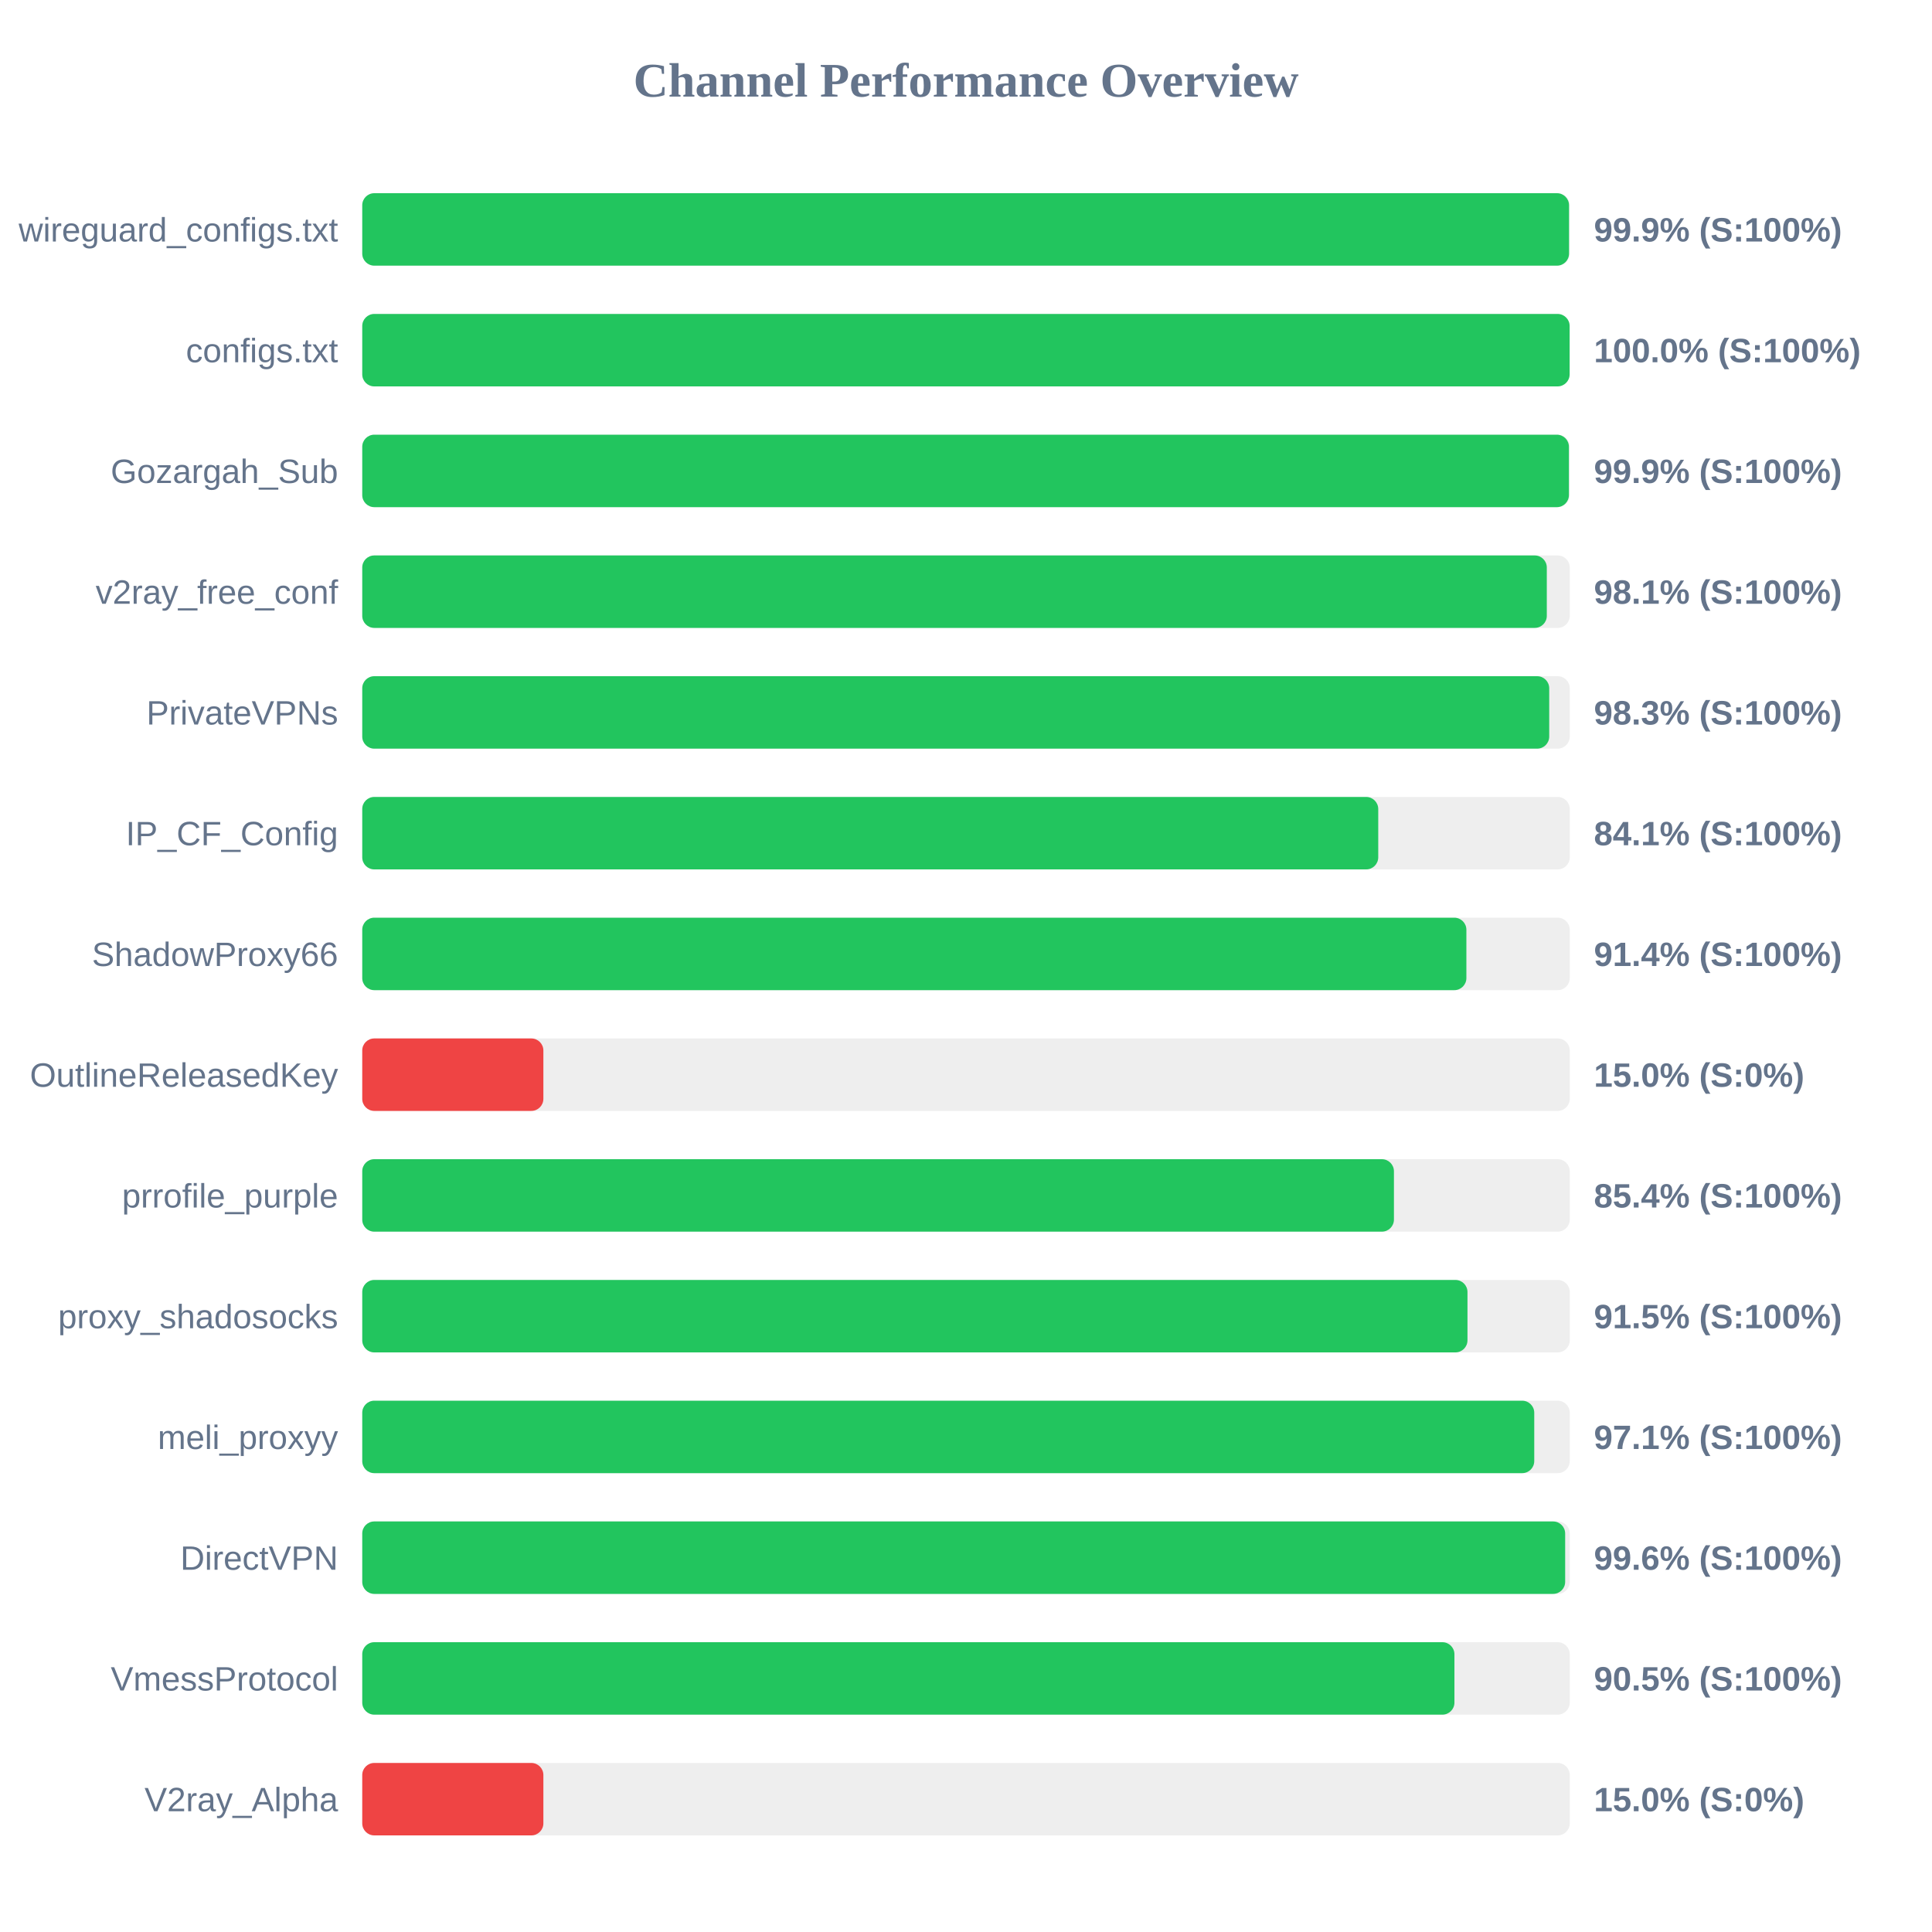
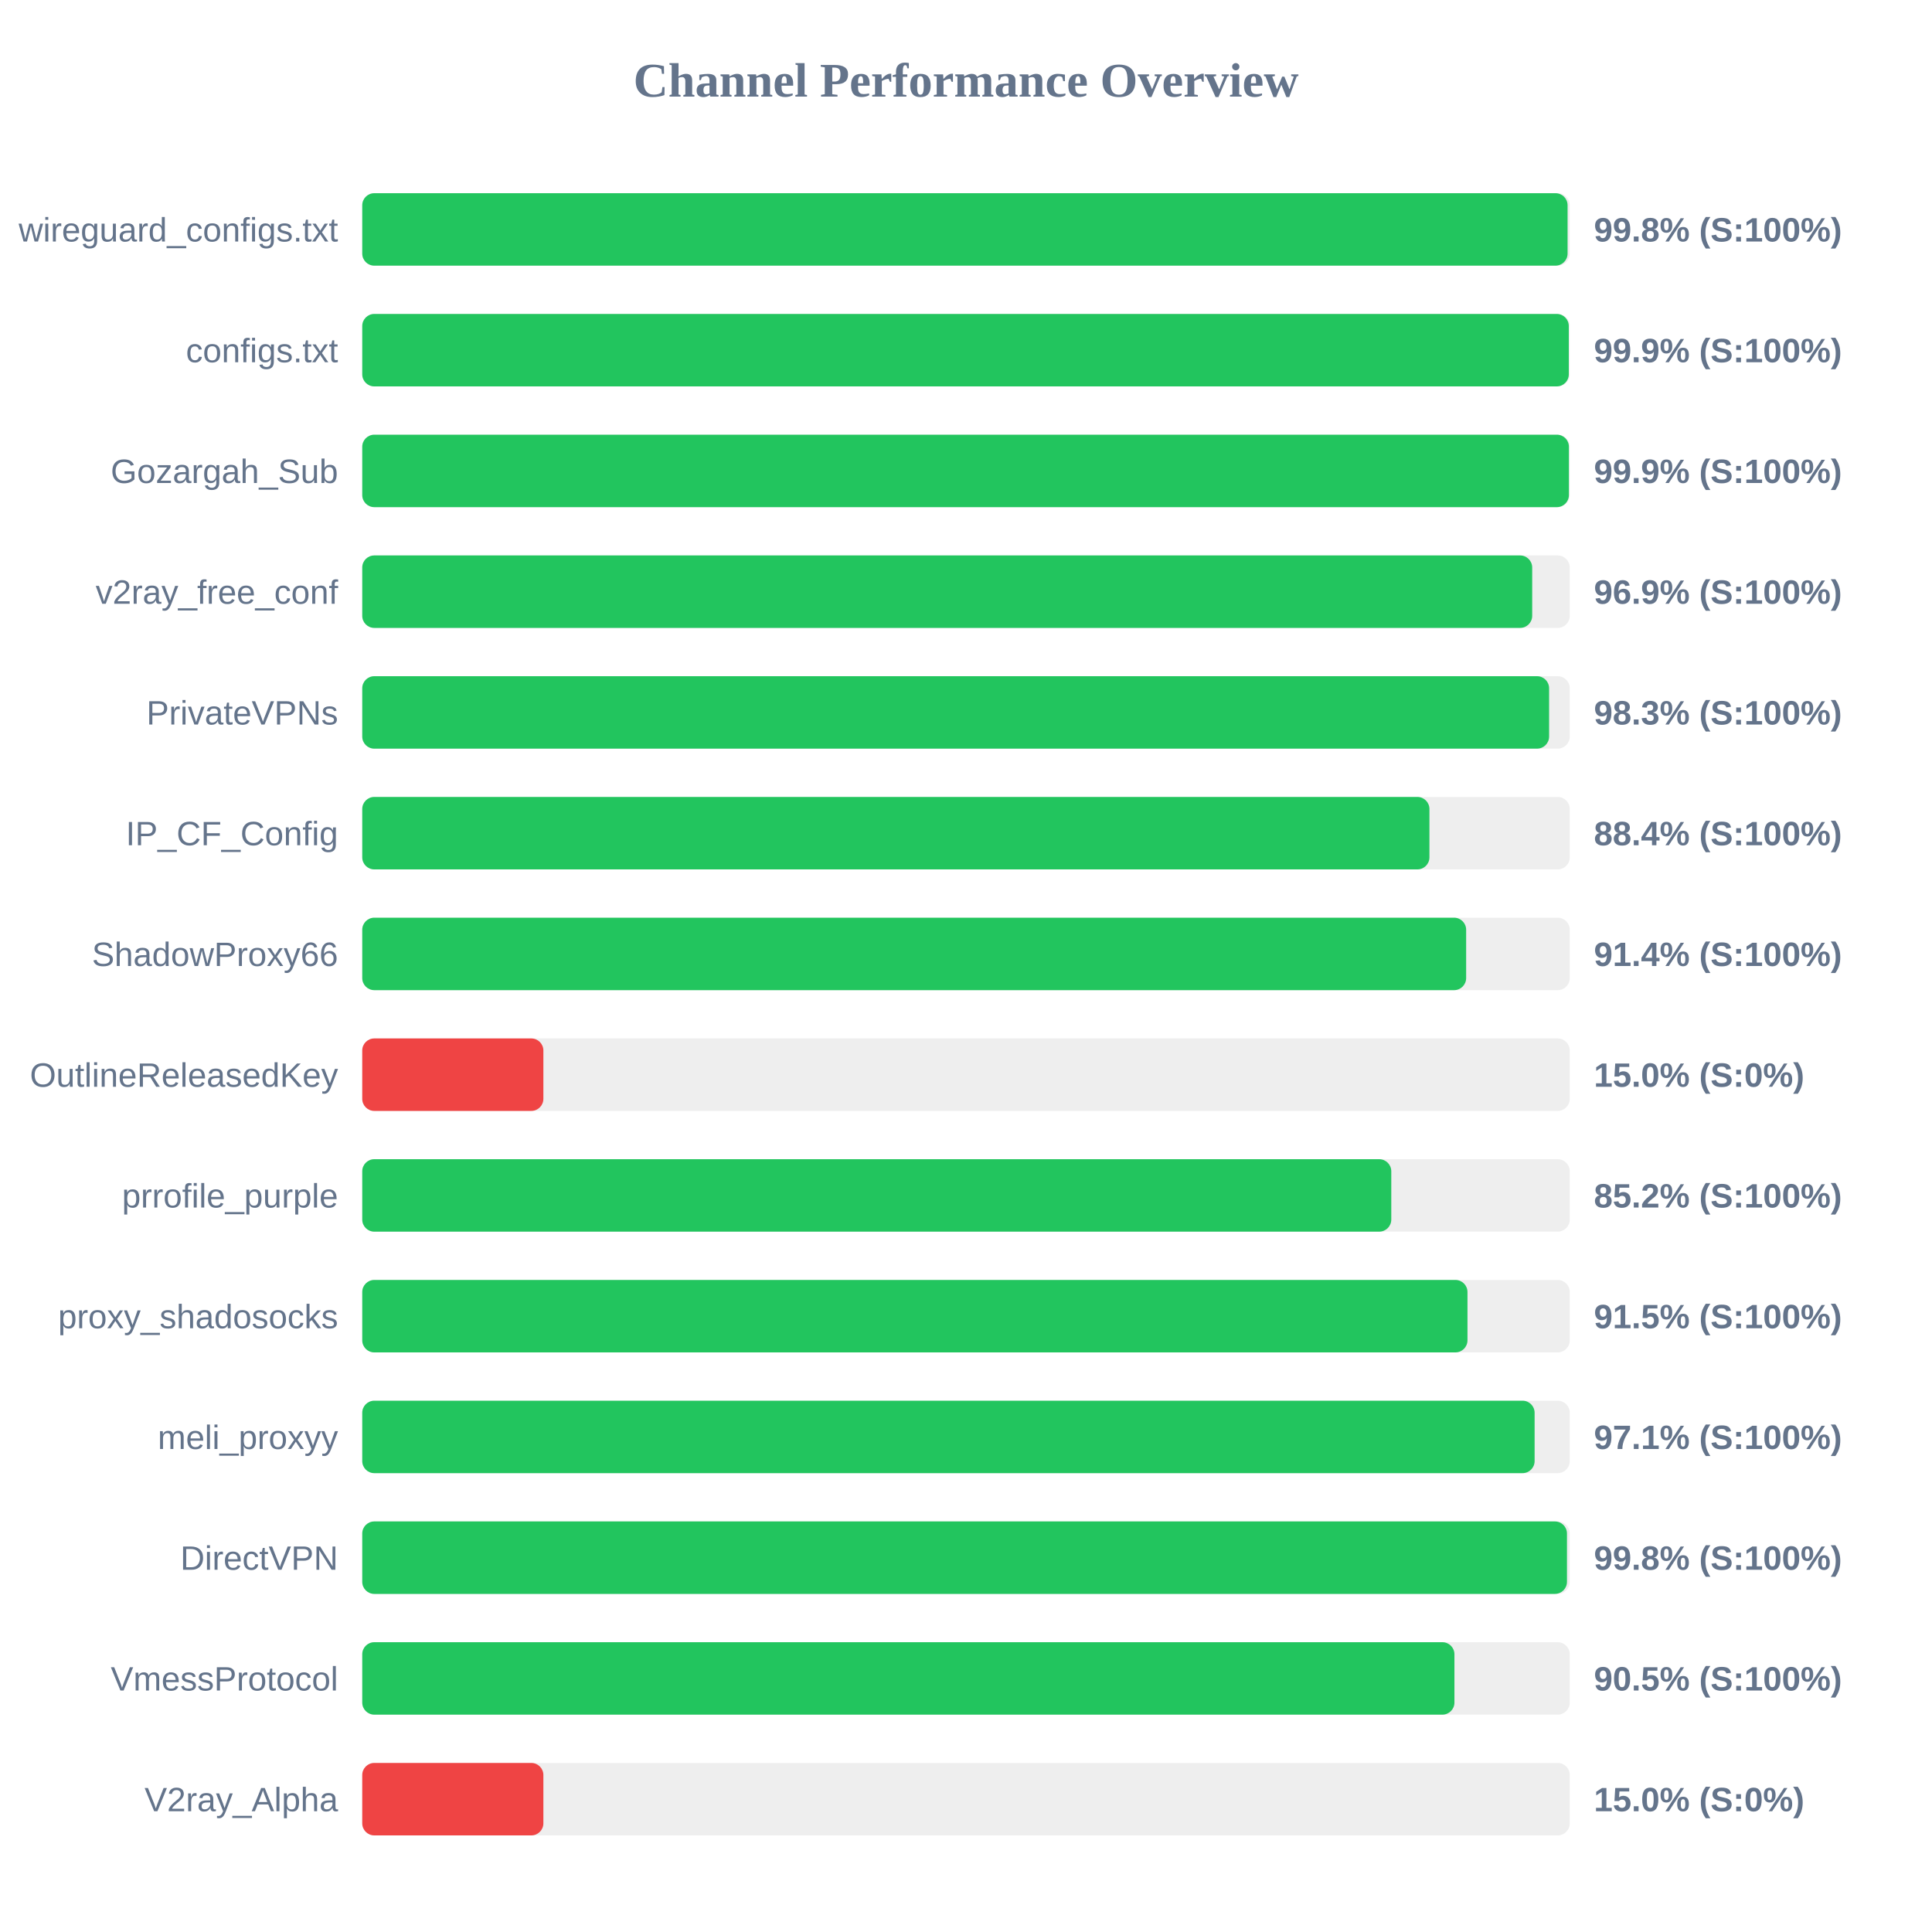
<svg xmlns="http://www.w3.org/2000/svg" width="800" height="800" version="1.1">
  <style>
        .row { font: 14px Arial; fill: #64748b; }
        .score { font: bold 14px Arial; fill: #64748b; }
    </style>
  <text x="400" y="40" text-anchor="middle" font-size="20px" font-weight="bold" fill="#64748b">Channel Performance Overview</text>
  <rect x="150" y="80" width="500" height="30" fill="#eee" rx="5" />
-   <rect x="150" y="80" width="499.7" height="30" fill="#22c55e" rx="5" />
+   <rect x="150" y="80" width="499.1" height="30" fill="#22c55e" rx="5" />
  <text x="140" y="100" text-anchor="end" class="row">wireguard_configs.txt</text>
-   <text x="660" y="100" text-anchor="start" class="score">99.9% (S:100%)</text>
+   <text x="660" y="100" text-anchor="start" class="score">99.8% (S:100%)</text>
  <rect x="150" y="130" width="500" height="30" fill="#eee" rx="5" />
-   <rect x="150" y="130" width="499.95" height="30" fill="#22c55e" rx="5" />
+   <rect x="150" y="130" width="499.6" height="30" fill="#22c55e" rx="5" />
  <text x="140" y="150" text-anchor="end" class="row">configs.txt</text>
-   <text x="660" y="150" text-anchor="start" class="score">100.0% (S:100%)</text>
+   <text x="660" y="150" text-anchor="start" class="score">99.9% (S:100%)</text>
  <rect x="150" y="180" width="500" height="30" fill="#eee" rx="5" />
  <rect x="150" y="180" width="499.65" height="30" fill="#22c55e" rx="5" />
  <text x="140" y="200" text-anchor="end" class="row">Gozargah_Sub</text>
  <text x="660" y="200" text-anchor="start" class="score">99.9% (S:100%)</text>
  <rect x="150" y="230" width="500" height="30" fill="#eee" rx="5" />
-   <rect x="150" y="230" width="490.5" height="30" fill="#22c55e" rx="5" />
+   <rect x="150" y="230" width="484.45" height="30" fill="#22c55e" rx="5" />
  <text x="140" y="250" text-anchor="end" class="row">v2ray_free_conf</text>
-   <text x="660" y="250" text-anchor="start" class="score">98.1% (S:100%)</text>
+   <text x="660" y="250" text-anchor="start" class="score">96.9% (S:100%)</text>
  <rect x="150" y="280" width="500" height="30" fill="#eee" rx="5" />
-   <rect x="150" y="280" width="491.5" height="30" fill="#22c55e" rx="5" />
+   <rect x="150" y="280" width="491.45" height="30" fill="#22c55e" rx="5" />
  <text x="140" y="300" text-anchor="end" class="row">PrivateVPNs</text>
  <text x="660" y="300" text-anchor="start" class="score">98.3% (S:100%)</text>
  <rect x="150" y="330" width="500" height="30" fill="#eee" rx="5" />
-   <rect x="150" y="330" width="420.7" height="30" fill="#22c55e" rx="5" />
+   <rect x="150" y="330" width="441.9" height="30" fill="#22c55e" rx="5" />
  <text x="140" y="350" text-anchor="end" class="row">IP_CF_Config</text>
-   <text x="660" y="350" text-anchor="start" class="score">84.1% (S:100%)</text>
+   <text x="660" y="350" text-anchor="start" class="score">88.4% (S:100%)</text>
  <rect x="150" y="380" width="500" height="30" fill="#eee" rx="5" />
-   <rect x="150" y="380" width="457.2" height="30" fill="#22c55e" rx="5" />
+   <rect x="150" y="380" width="457.1" height="30" fill="#22c55e" rx="5" />
  <text x="140" y="400" text-anchor="end" class="row">ShadowProxy66</text>
  <text x="660" y="400" text-anchor="start" class="score">91.4% (S:100%)</text>
  <rect x="150" y="430" width="500" height="30" fill="#eee" rx="5" />
  <rect x="150" y="430" width="75.0" height="30" fill="#ef4444" rx="5" />
  <text x="140" y="450" text-anchor="end" class="row">OutlineReleasedKey</text>
  <text x="660" y="450" text-anchor="start" class="score">15.0% (S:0%)</text>
  <rect x="150" y="480" width="500" height="30" fill="#eee" rx="5" />
-   <rect x="150" y="480" width="427.2" height="30" fill="#22c55e" rx="5" />
+   <rect x="150" y="480" width="426.1" height="30" fill="#22c55e" rx="5" />
  <text x="140" y="500" text-anchor="end" class="row">prrofile_purple</text>
-   <text x="660" y="500" text-anchor="start" class="score">85.4% (S:100%)</text>
+   <text x="660" y="500" text-anchor="start" class="score">85.2% (S:100%)</text>
  <rect x="150" y="530" width="500" height="30" fill="#eee" rx="5" />
  <rect x="150" y="530" width="457.65" height="30" fill="#22c55e" rx="5" />
  <text x="140" y="550" text-anchor="end" class="row">proxy_shadosocks</text>
  <text x="660" y="550" text-anchor="start" class="score">91.5% (S:100%)</text>
  <rect x="150" y="580" width="500" height="30" fill="#eee" rx="5" />
-   <rect x="150" y="580" width="485.3" height="30" fill="#22c55e" rx="5" />
+   <rect x="150" y="580" width="485.45" height="30" fill="#22c55e" rx="5" />
  <text x="140" y="600" text-anchor="end" class="row">meli_proxyy</text>
  <text x="660" y="600" text-anchor="start" class="score">97.1% (S:100%)</text>
  <rect x="150" y="630" width="500" height="30" fill="#eee" rx="5" />
-   <rect x="150" y="630" width="498.1" height="30" fill="#22c55e" rx="5" />
+   <rect x="150" y="630" width="498.85" height="30" fill="#22c55e" rx="5" />
  <text x="140" y="650" text-anchor="end" class="row">DirectVPN</text>
-   <text x="660" y="650" text-anchor="start" class="score">99.6% (S:100%)</text>
+   <text x="660" y="650" text-anchor="start" class="score">99.8% (S:100%)</text>
  <rect x="150" y="680" width="500" height="30" fill="#eee" rx="5" />
  <rect x="150" y="680" width="452.25" height="30" fill="#22c55e" rx="5" />
  <text x="140" y="700" text-anchor="end" class="row">VmessProtocol</text>
  <text x="660" y="700" text-anchor="start" class="score">90.5% (S:100%)</text>
  <rect x="150" y="730" width="500" height="30" fill="#eee" rx="5" />
  <rect x="150" y="730" width="75.0" height="30" fill="#ef4444" rx="5" />
  <text x="140" y="750" text-anchor="end" class="row">V2ray_Alpha</text>
  <text x="660" y="750" text-anchor="start" class="score">15.0% (S:0%)</text>
</svg>
